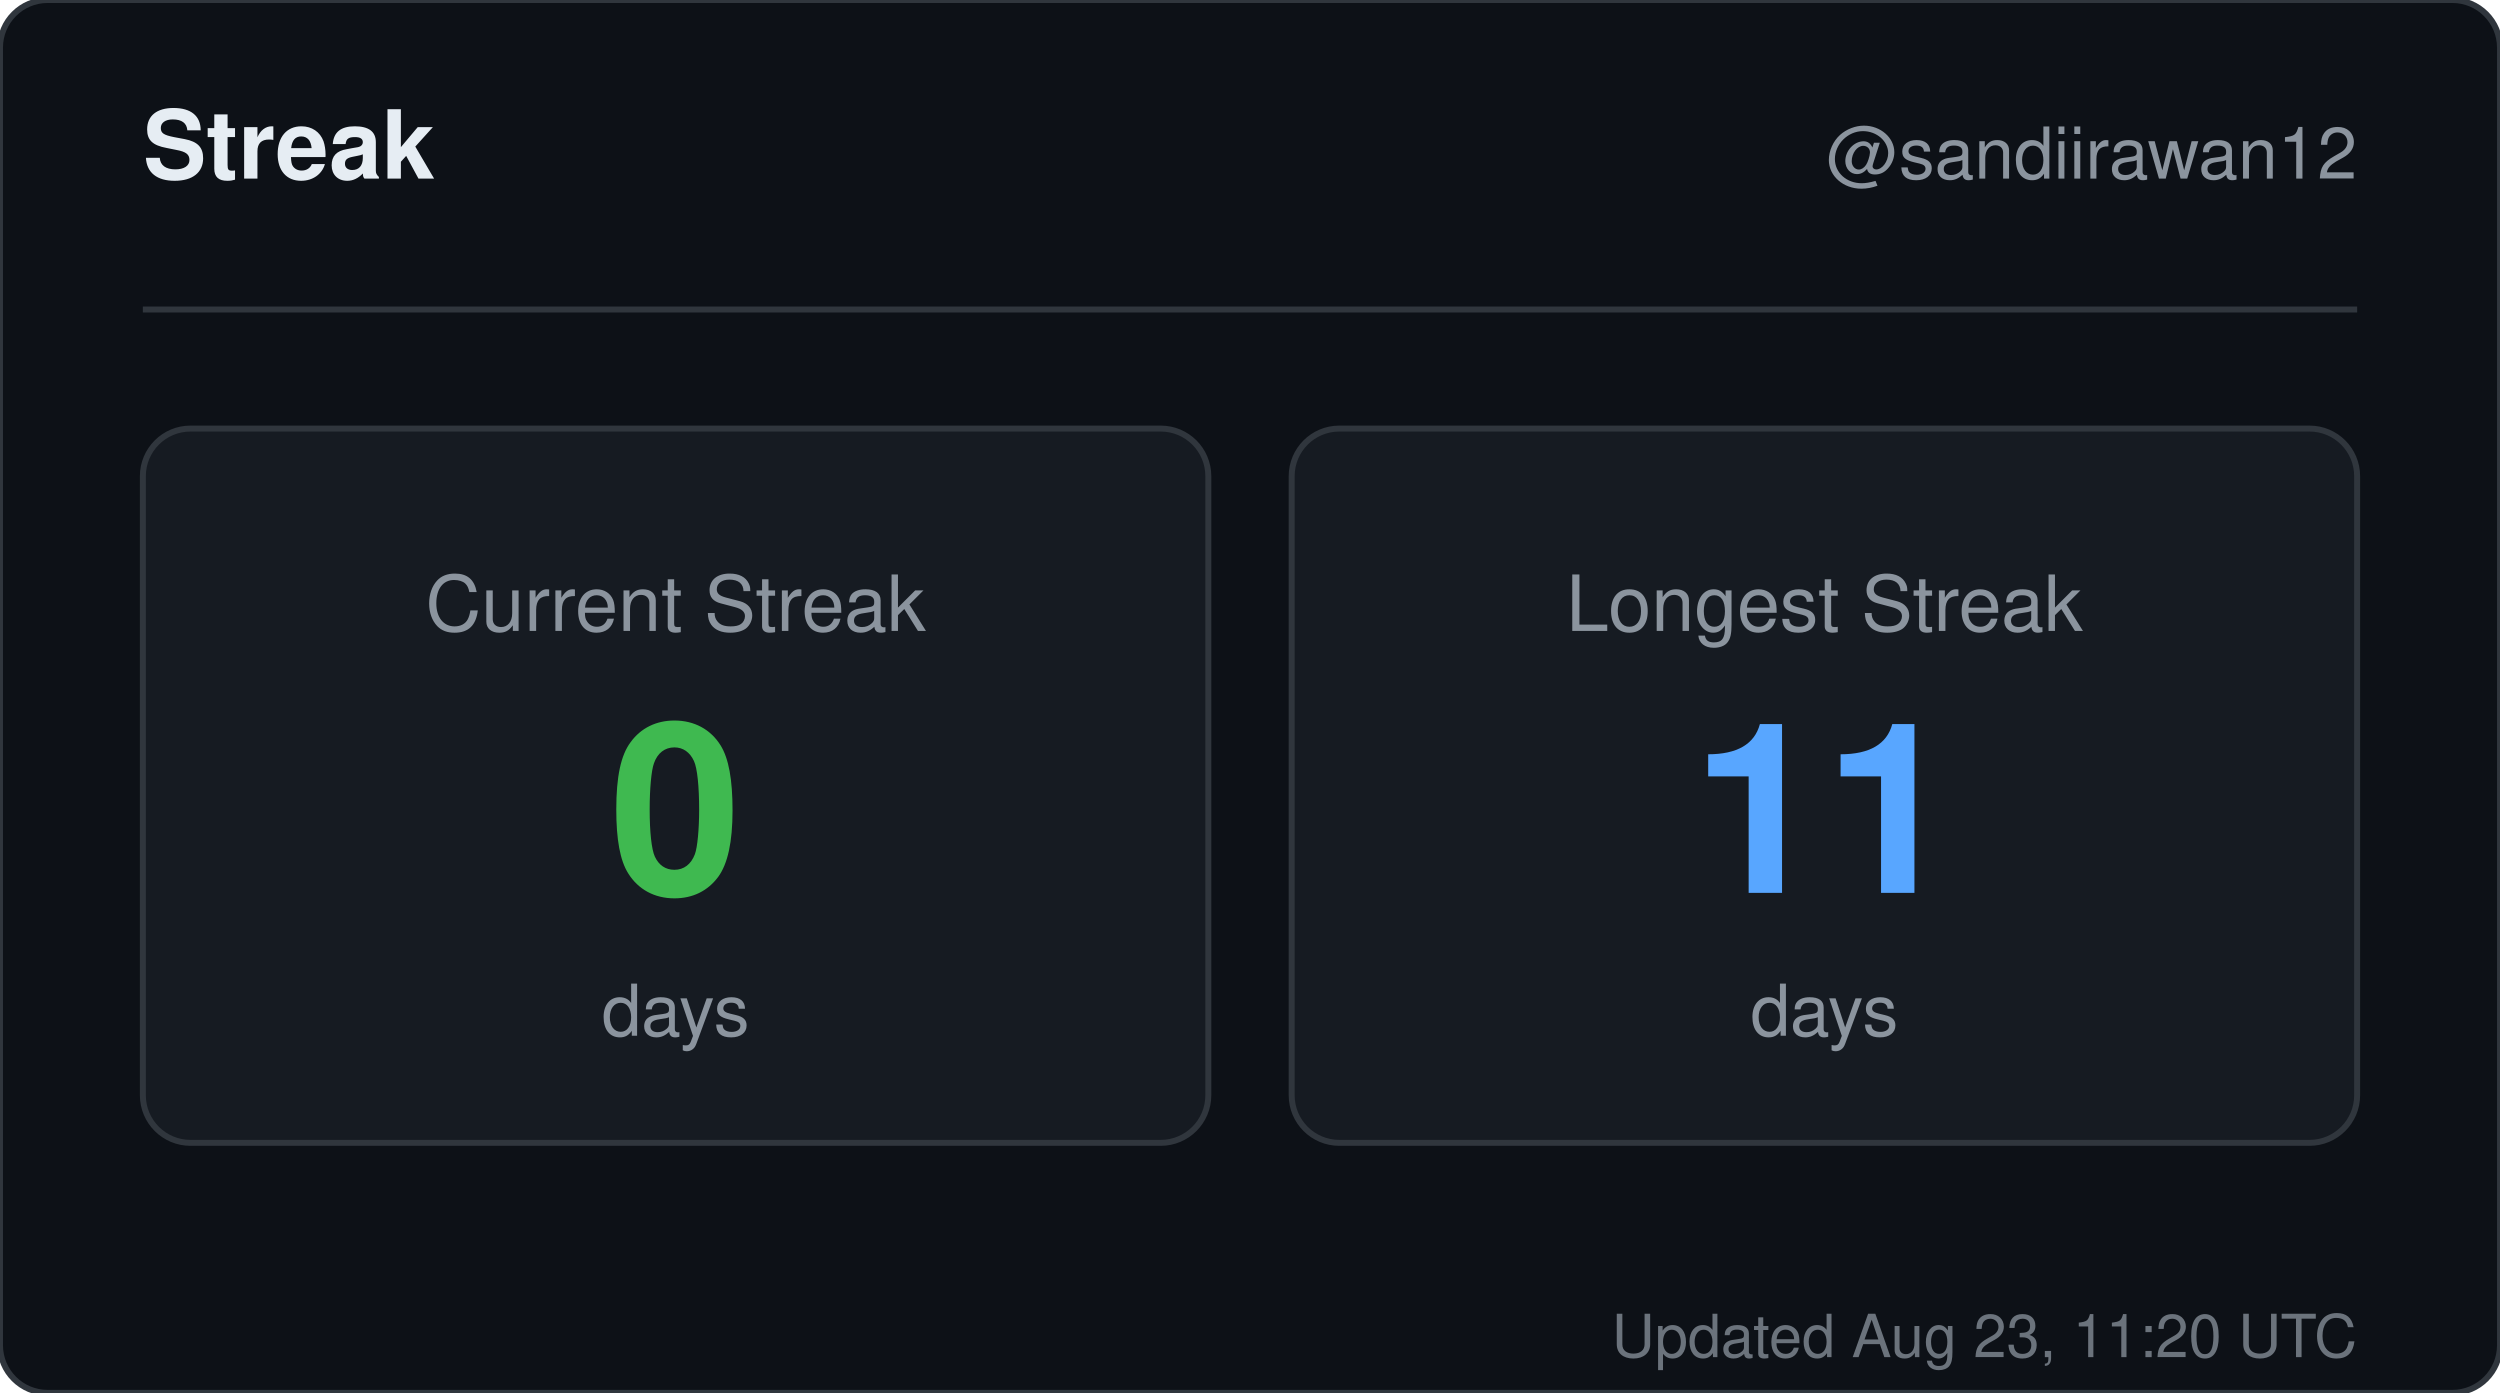
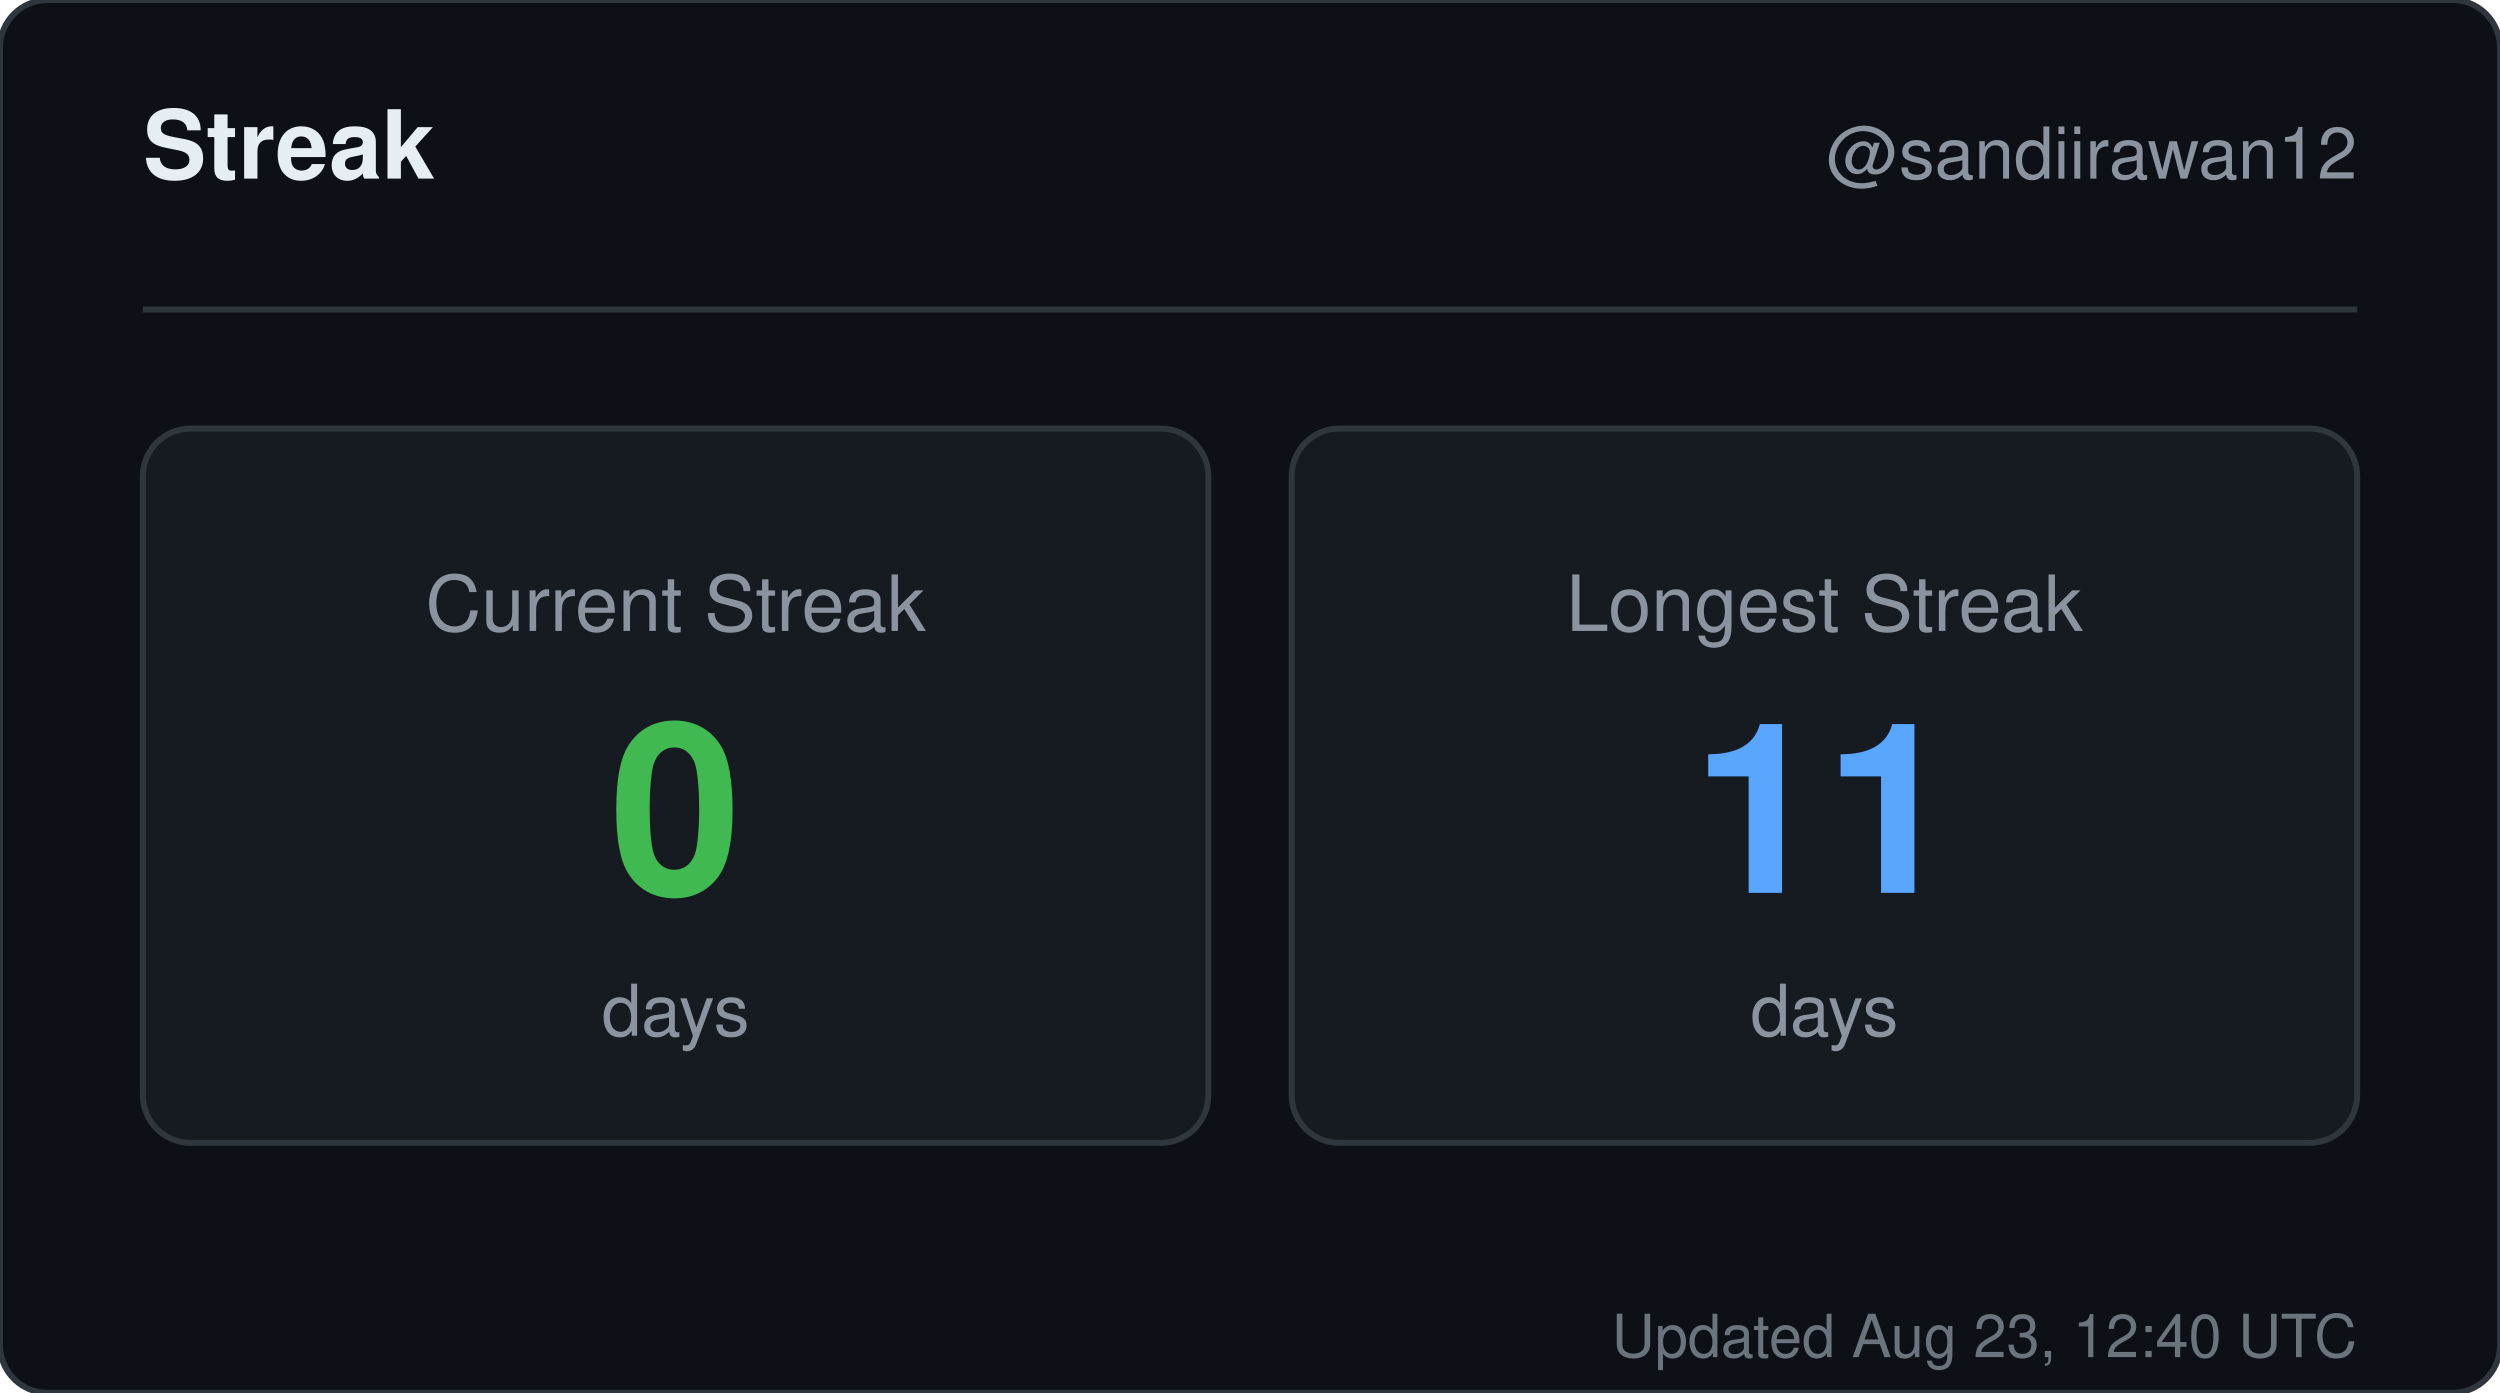
<svg xmlns="http://www.w3.org/2000/svg" width="420" height="234" viewBox="0 0 420 234" role="img" aria-label="Streak for sandiirawan12">
  <rect width="420" height="234" rx="8" fill="#0d1117" stroke="#30363d" />
  <g font-family="-apple-system, BlinkMacSystemFont, Segoe UI, Helvetica, Arial, sans-serif">
    <text x="24" y="30" fill="#e6edf3" font-size="16" font-weight="700">Streak</text>
    <text x="396" y="30" fill="#8b949e" font-size="12" text-anchor="end">@sandiirawan12</text>
    <line x1="24" y1="52" x2="396" y2="52" stroke="#30363d" />
    <rect x="24" y="72" width="179" height="120" rx="8" fill="#161b22" stroke="#30363d" />
    <text x="113.5" y="106" fill="#8b949e" font-size="13" text-anchor="middle">Current Streak</text>
    <text x="113.5" y="150" fill="#3fb950" font-size="40" font-weight="700" text-anchor="middle">0</text>
    <text x="113.5" y="174" fill="#8b949e" font-size="12" text-anchor="middle">days</text>
    <rect x="217" y="72" width="179" height="120" rx="8" fill="#161b22" stroke="#30363d" />
    <text x="306.5" y="106" fill="#8b949e" font-size="13" text-anchor="middle">Longest Streak</text>
    <text x="306.5" y="150" fill="#58a6ff" font-size="40" font-weight="700" text-anchor="middle">11</text>
    <text x="306.5" y="174" fill="#8b949e" font-size="12" text-anchor="middle">days</text>
-     <text x="396" y="228" fill="#8b949e" font-size="10" text-anchor="end" opacity="0.75">Updated Aug 23, 11:20 UTC</text>
+     <text x="396" y="228" fill="#8b949e" font-size="10" text-anchor="end" opacity="0.75">Updated Aug 23, 12:40 UTC</text>
  </g>
</svg>
